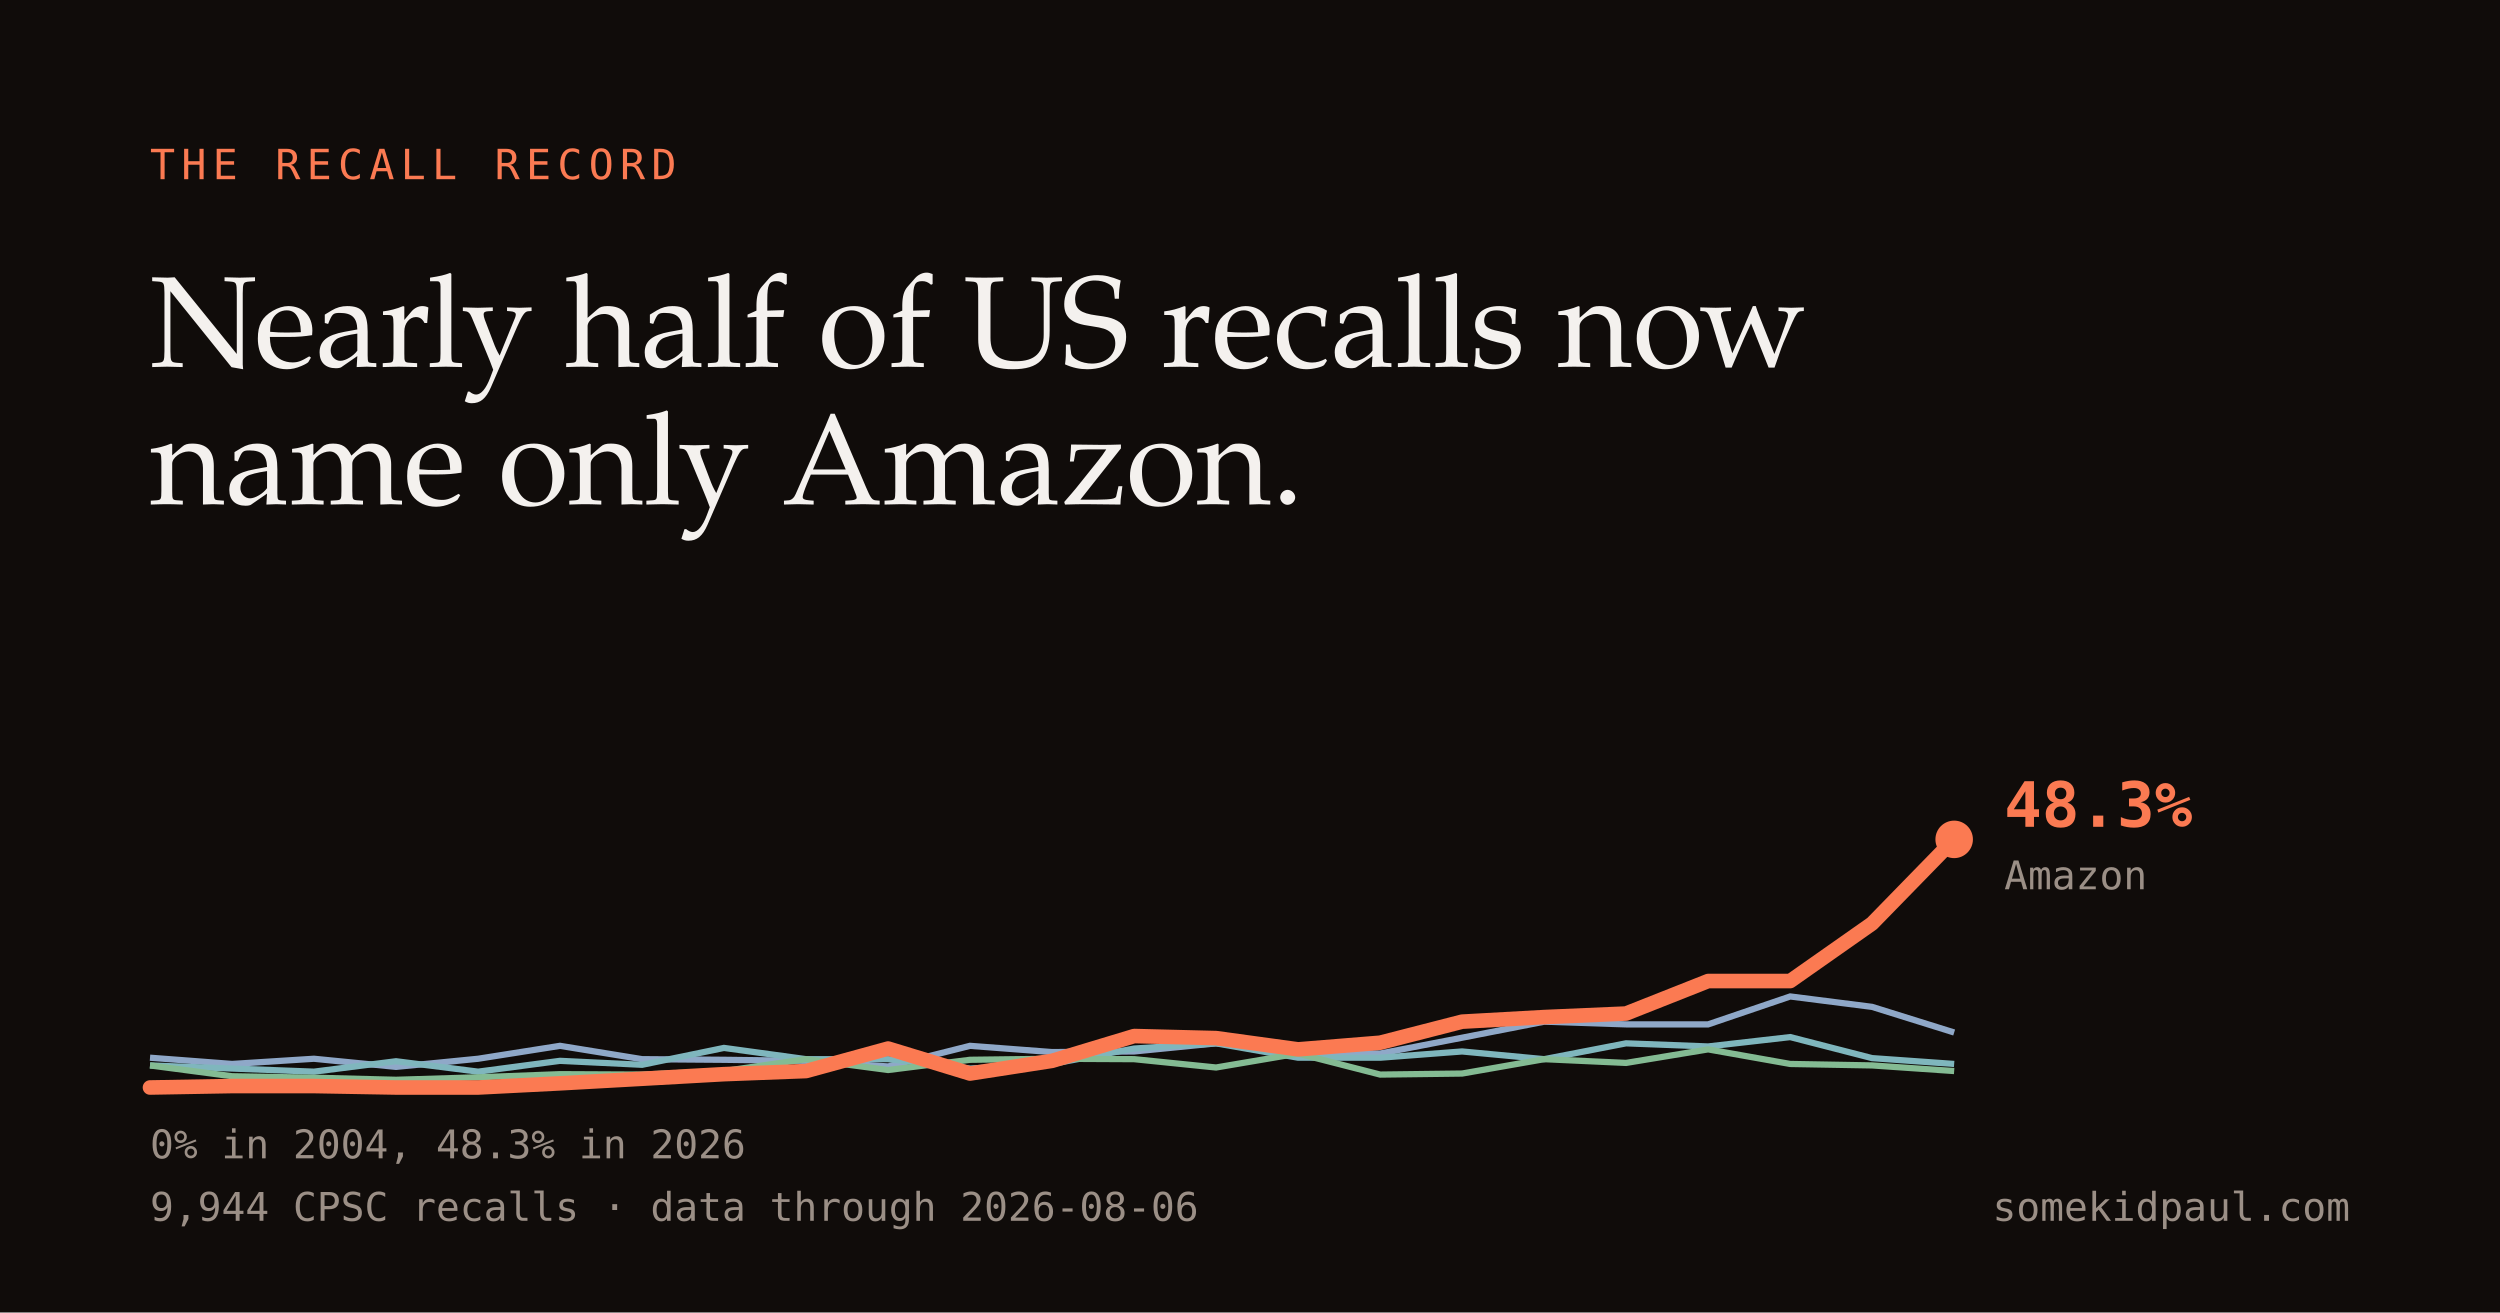
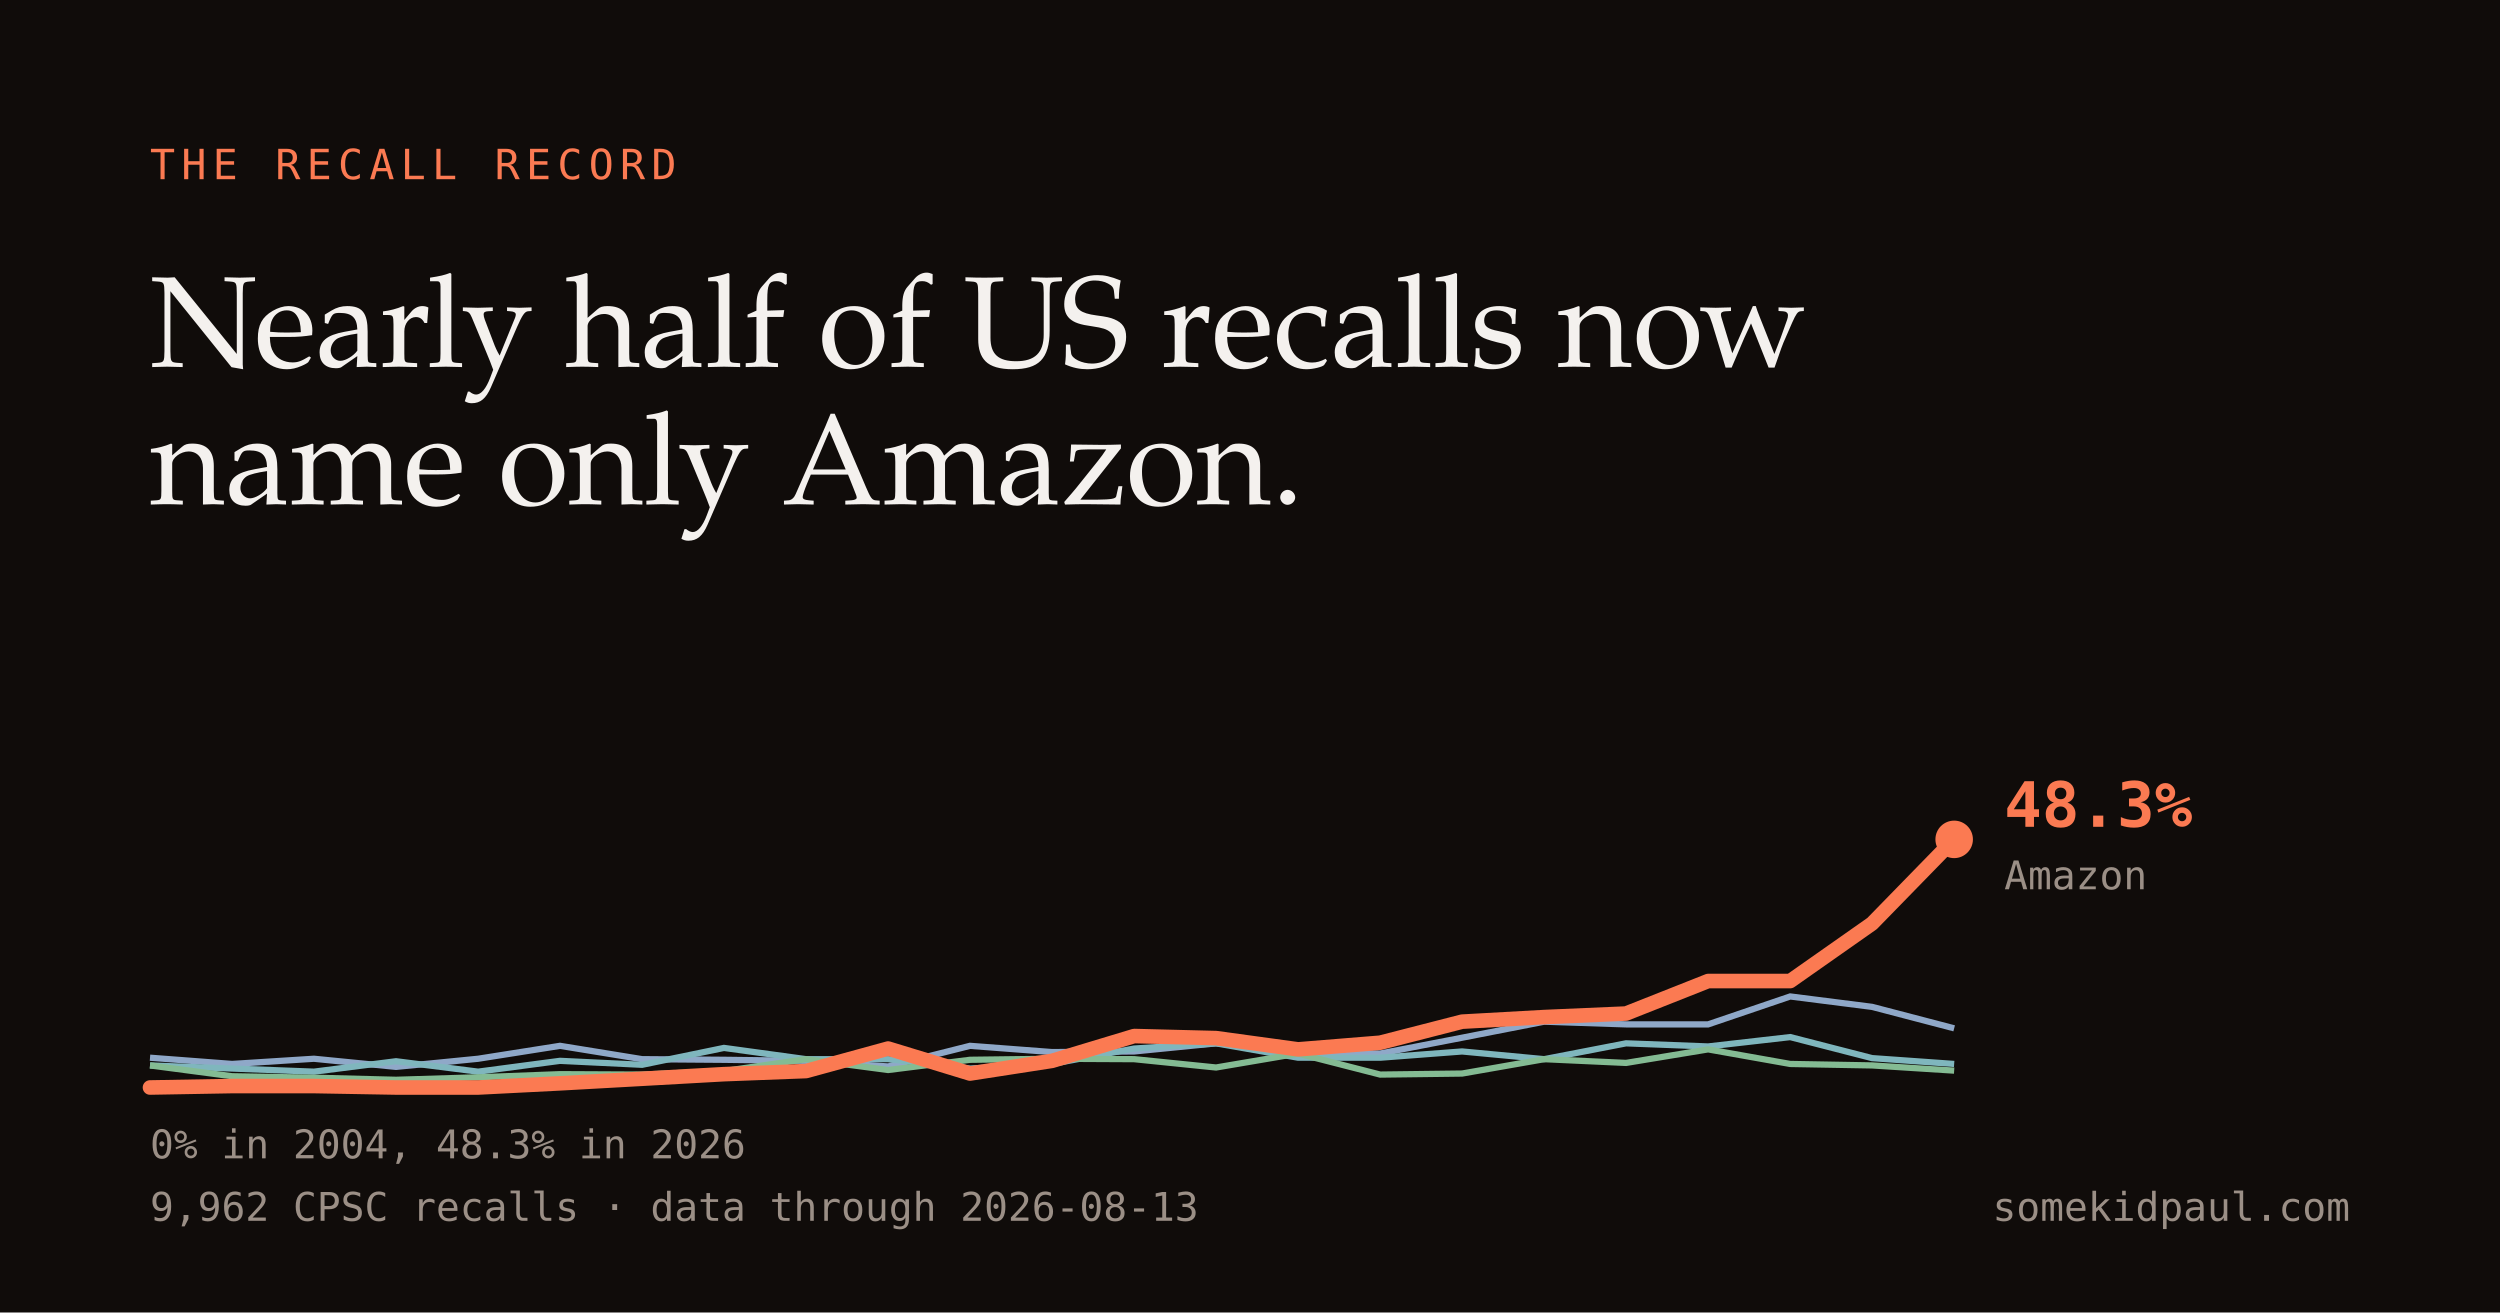
<svg xmlns="http://www.w3.org/2000/svg" width="1200" height="630" viewBox="0 0 1200 630">
  <rect width="1200" height="630" fill="#100c0a" />
  <text x="72" y="86" fill="#fb7a52" font-family="Menlo,monospace" font-size="20" letter-spacing="3">THE RECALL RECORD</text>
  <text x="72" y="176" fill="#f4f1ee" font-family="Iowan Old Style,Palatino,Georgia,serif" font-size="62">Nearly half of US recalls now</text>
  <text x="72" y="242" fill="#f4f1ee" font-family="Iowan Old Style,Palatino,Georgia,serif" font-size="62">name only Amazon.</text>
-   <path d="M72.0,507.7 L111.4,510.7 L150.7,508.2 L190.1,512.1 L229.5,508.2 L268.8,502.0 L308.2,508.4 L347.5,508.7 L386.9,509.2 L426.3,511.9 L465.6,502.0 L505.0,505.0 L544.4,504.7 L583.7,500.8 L623.1,504.7 L662.5,505.7 L701.8,498.1 L741.2,490.4 L780.5,491.7 L819.9,491.7 L859.3,478.3 L898.6,483.3 L938.0,495.6" fill="none" stroke="#8fa8c8" stroke-width="3" />
+   <path d="M72.0,507.7 L111.4,510.7 L150.7,508.2 L190.1,512.1 L229.5,508.2 L268.8,502.0 L308.2,508.4 L347.5,508.7 L386.9,509.2 L426.3,511.9 L465.6,502.0 L505.0,505.0 L544.4,504.7 L583.7,500.8 L623.1,504.7 L662.5,505.7 L701.8,498.1 L741.2,490.4 L780.5,491.7 L819.9,491.7 L859.3,478.3 L898.6,483.3 L938.0,493.6" fill="none" stroke="#8fa8c8" stroke-width="3" />
  <path d="M72.0,511.4 L111.4,512.9 L150.7,514.4 L190.1,509.4 L229.5,514.4 L268.8,509.2 L308.2,511.1 L347.5,503.0 L386.9,508.4 L426.3,508.4 L465.6,512.9 L505.0,510.7 L544.4,503.3 L583.7,500.8 L623.1,507.7 L662.5,507.7 L701.8,504.7 L741.2,508.4 L780.5,500.8 L819.9,502.3 L859.3,497.8 L898.6,507.9 L938.0,510.7" fill="none" stroke="#7fb6bd" stroke-width="3" />
-   <path d="M72.0,511.4 L111.4,516.6 L150.7,517.3 L190.1,518.3 L229.5,517.1 L268.8,515.6 L308.2,515.8 L347.5,514.1 L386.9,508.4 L426.3,513.6 L465.6,508.7 L505.0,508.2 L544.4,508.4 L583.7,512.4 L623.1,505.7 L662.5,515.8 L701.8,515.3 L741.2,508.4 L780.5,510.2 L819.9,503.7 L859.3,510.7 L898.6,511.4 L938.0,514.1" fill="none" stroke="#84bb93" stroke-width="3" />
+   <path d="M72.0,511.4 L111.4,516.6 L150.7,517.3 L190.1,518.3 L229.5,517.1 L268.8,515.6 L308.2,515.8 L347.5,514.1 L386.9,508.4 L426.3,513.6 L465.6,508.7 L505.0,508.2 L544.4,508.4 L583.7,512.4 L623.1,505.7 L662.5,515.8 L701.8,515.3 L741.2,508.4 L780.5,510.2 L819.9,503.7 L859.3,510.7 L898.6,511.4 L938.0,513.9" fill="none" stroke="#84bb93" stroke-width="3" />
  <path d="M72.0,522.0 L111.4,521.3 L150.7,521.3 L190.1,522.0 L229.5,522.0 L268.8,520.0 L308.2,517.8 L347.5,515.6 L386.9,514.1 L426.3,503.3 L465.6,515.3 L505.0,509.2 L544.4,497.3 L583.7,498.3 L623.1,503.7 L662.5,500.5 L701.8,490.4 L741.2,488.2 L780.5,486.5 L819.9,470.9 L859.3,470.9 L898.6,443.3 L938.0,402.9" fill="none" stroke="#fb7a52" stroke-width="7" stroke-linecap="round" stroke-linejoin="round" />
  <circle cx="938.0" cy="402.9" r="9" fill="#fb7a52" />
  <text x="962" y="396.86" fill="#fb7a52" font-family="Menlo,monospace" font-size="30" font-weight="bold">48.3%</text>
  <text x="962" y="426.86" fill="#9b8f86" font-family="Menlo,monospace" font-size="19">Amazon</text>
  <text x="72" y="556" fill="#9b8f86" font-family="Menlo,monospace" font-size="19">0% in 2004, 48.3% in 2026</text>
-   <text x="72" y="586" fill="#9b8f86" font-family="Menlo,monospace" font-size="19">9,944 CPSC recalls · data through 2026-08-06</text>
+   <text x="72" y="586" fill="#9b8f86" font-family="Menlo,monospace" font-size="19">9,962 CPSC recalls · data through 2026-08-13</text>
  <text x="1128" y="586" fill="#9b8f86" font-family="Menlo,monospace" font-size="19" text-anchor="end">somekidpaul.com</text>
</svg>
